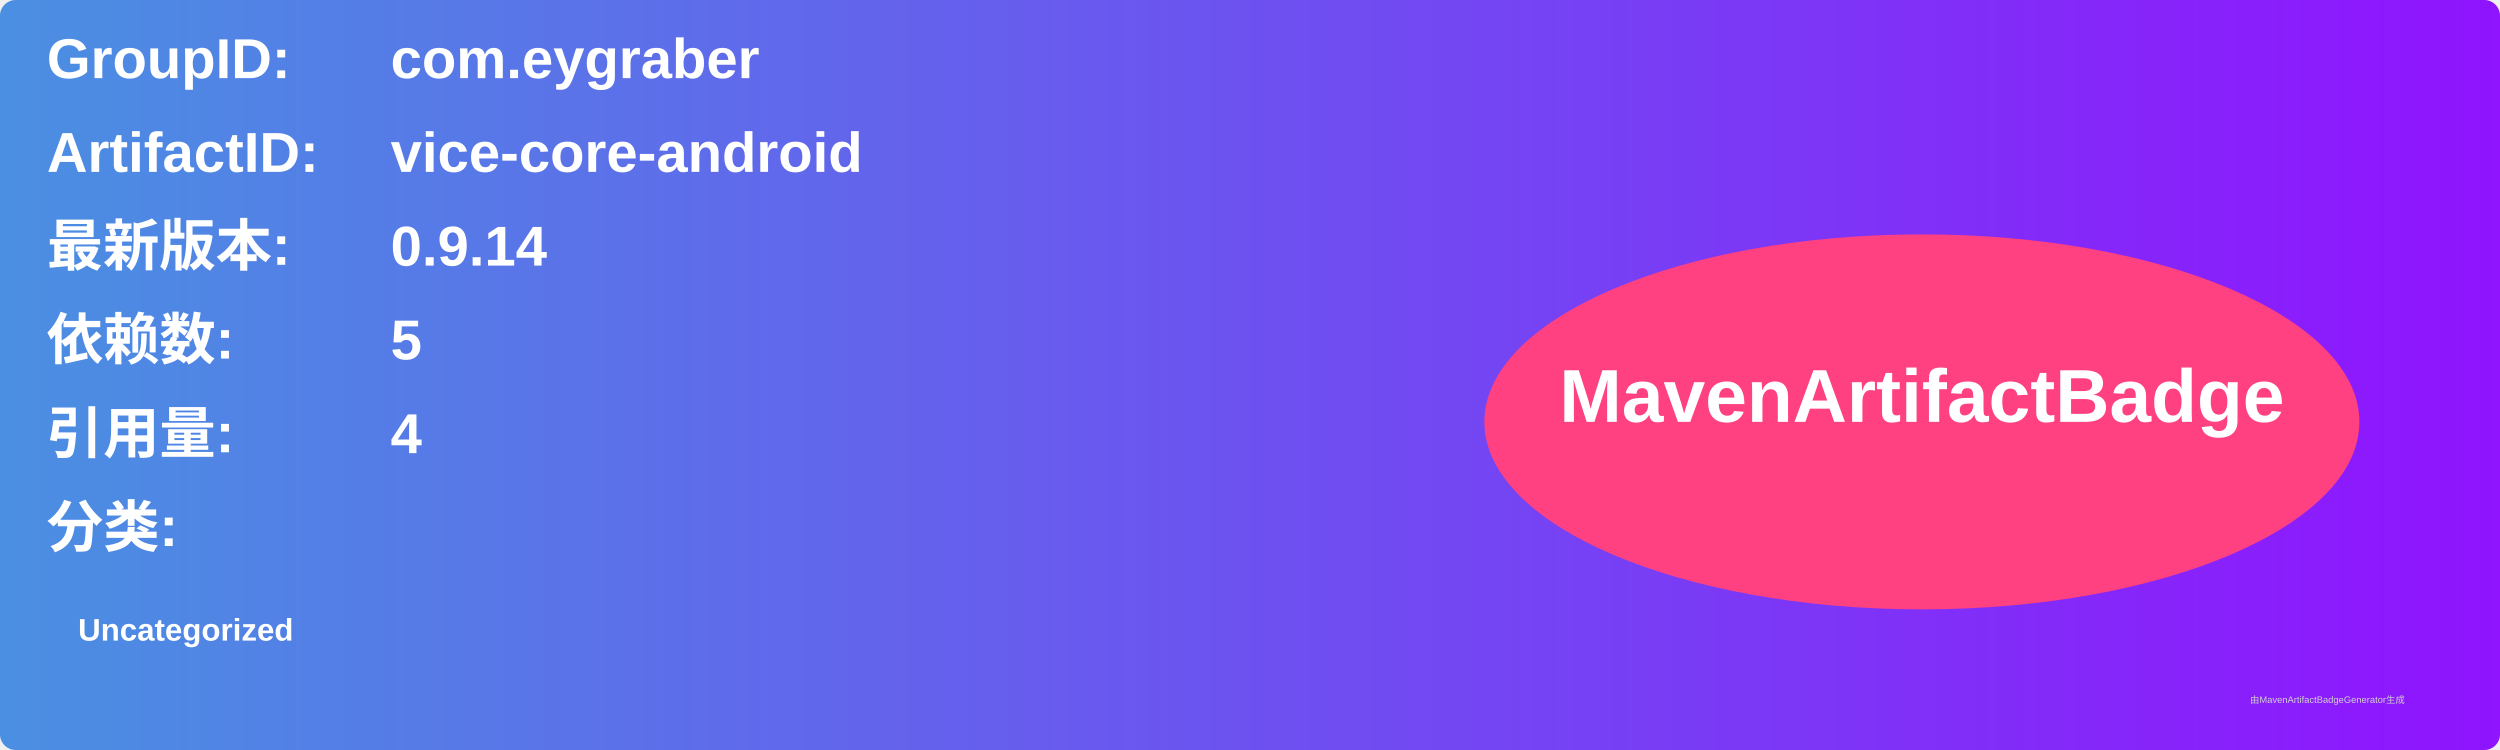
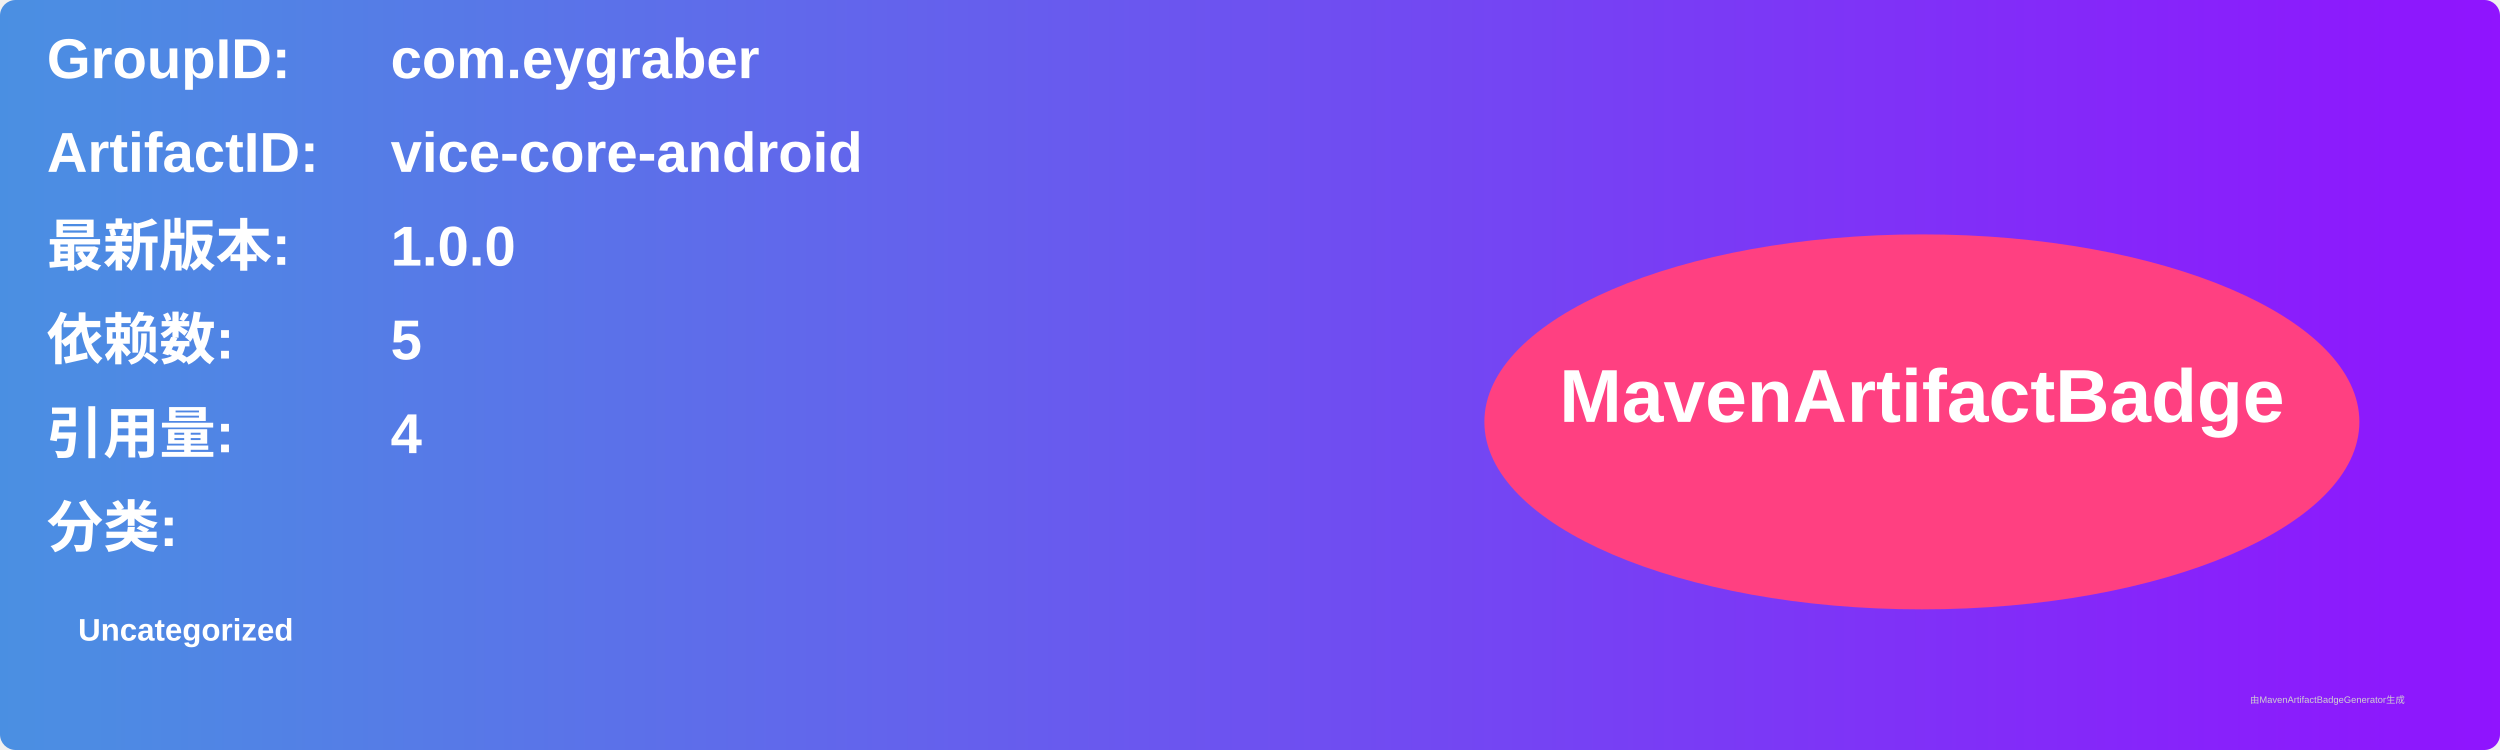
<svg xmlns="http://www.w3.org/2000/svg" width="800" height="240" viewBox="0 0 800 240">
  <linearGradient id="grad" x1="0%" y1="0%" x2="100%" y2="0%">
    <stop offset="0%" stop-color="#4a90e2" />
    <stop offset="100%" stop-color="#9013fe" />
  </linearGradient>
  <rect width="100%" height="100%" rx="5" ry="5" fill="url(#grad)" />
  <g transform="translate(15, 15)">
    <text x="0" y="10" font-family="Arial" font-size="18" fill="white" font-weight="bold" width="260">GroupID:</text>
    <text x="110" y="10" font-family="Arial" font-size="18" fill="white" font-weight="bold" width="460">com.eygraber</text>
    <text x="0" y="40" font-family="Arial" font-size="18" fill="white" font-weight="bold" width="260">ArtifactID:</text>
    <text x="110" y="40" font-family="Arial" font-size="18" fill="white" font-weight="bold" width="460">vice-core-android</text>
    <text x="0" y="70" font-family="Arial" font-size="18" fill="white" font-weight="bold">最新版本:</text>
    <text x="110" y="70" font-family="Arial" font-size="18" fill="white" font-weight="bold">
-       <tspan font-weight="bold">0.9.14</tspan>
+       <tspan font-weight="bold">1.0.0</tspan>
    </text>
    <text x="0" y="100" font-family="Arial" font-size="18" fill="white" font-weight="bold">依赖数: </text>
    <text x="110" y="100" font-family="Arial" font-size="18" fill="white">
      <tspan font-weight="bold">5</tspan>
    </text>
    <text x="0" y="130" font-family="Arial" font-size="18" fill="white" font-weight="bold">引用量: </text>
    <text x="110" y="130" font-family="Arial" font-size="18" fill="white">
      <tspan font-weight="bold">4</tspan>
    </text>
    <text x="0" y="160" font-family="Arial" font-size="18" fill="white" font-weight="bold">分类:</text>
    <text x="10" y="190" font-family="Arial" font-size="10" fill="white">
      <tspan font-weight="bold">Uncategorized</tspan>
    </text>
    <ellipse cx="600" cy="120" rx="140" ry="60" fill="#ff4081" />
    <text x="600" y="120" text-anchor="middle" font-family="Arial" font-size="24" fill="white" font-weight="bold">MavenArtifactBadge</text>
  </g>
  <text x="720" y="225" font-family="Arial" font-size="3" fill="#d0d0d0">由MavenArtifactBadgeGenerator生成</text>
</svg>
